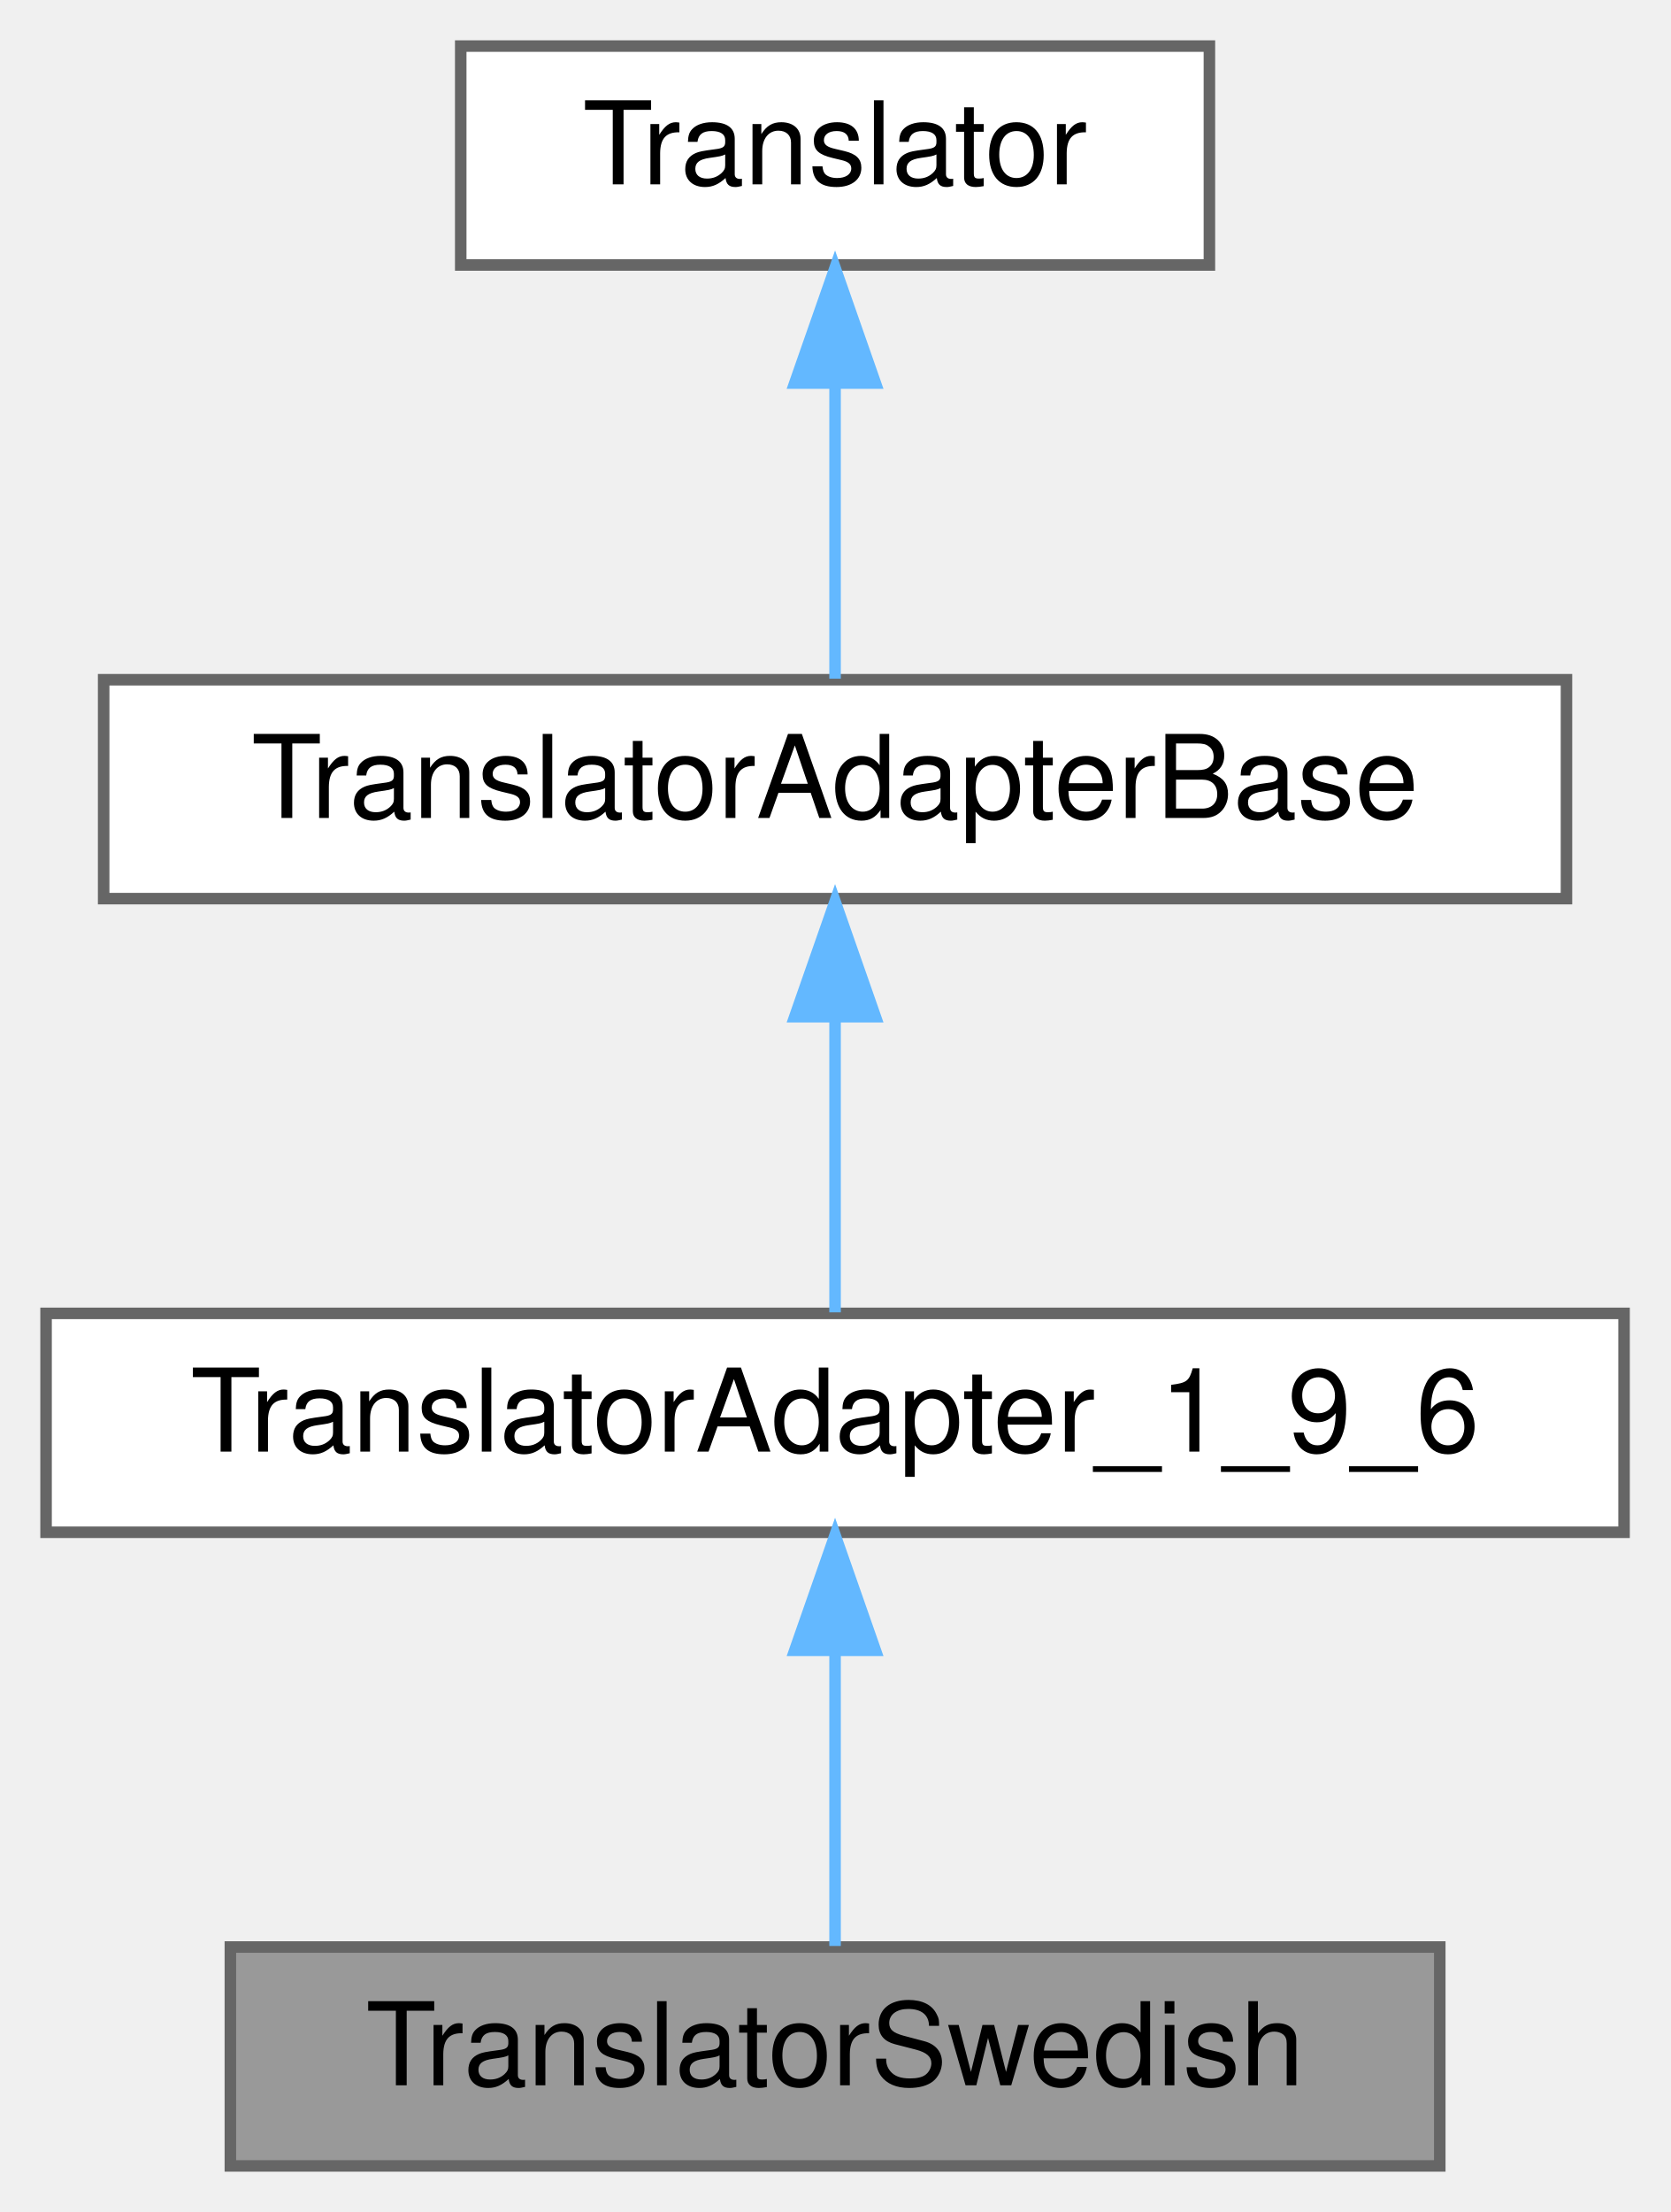
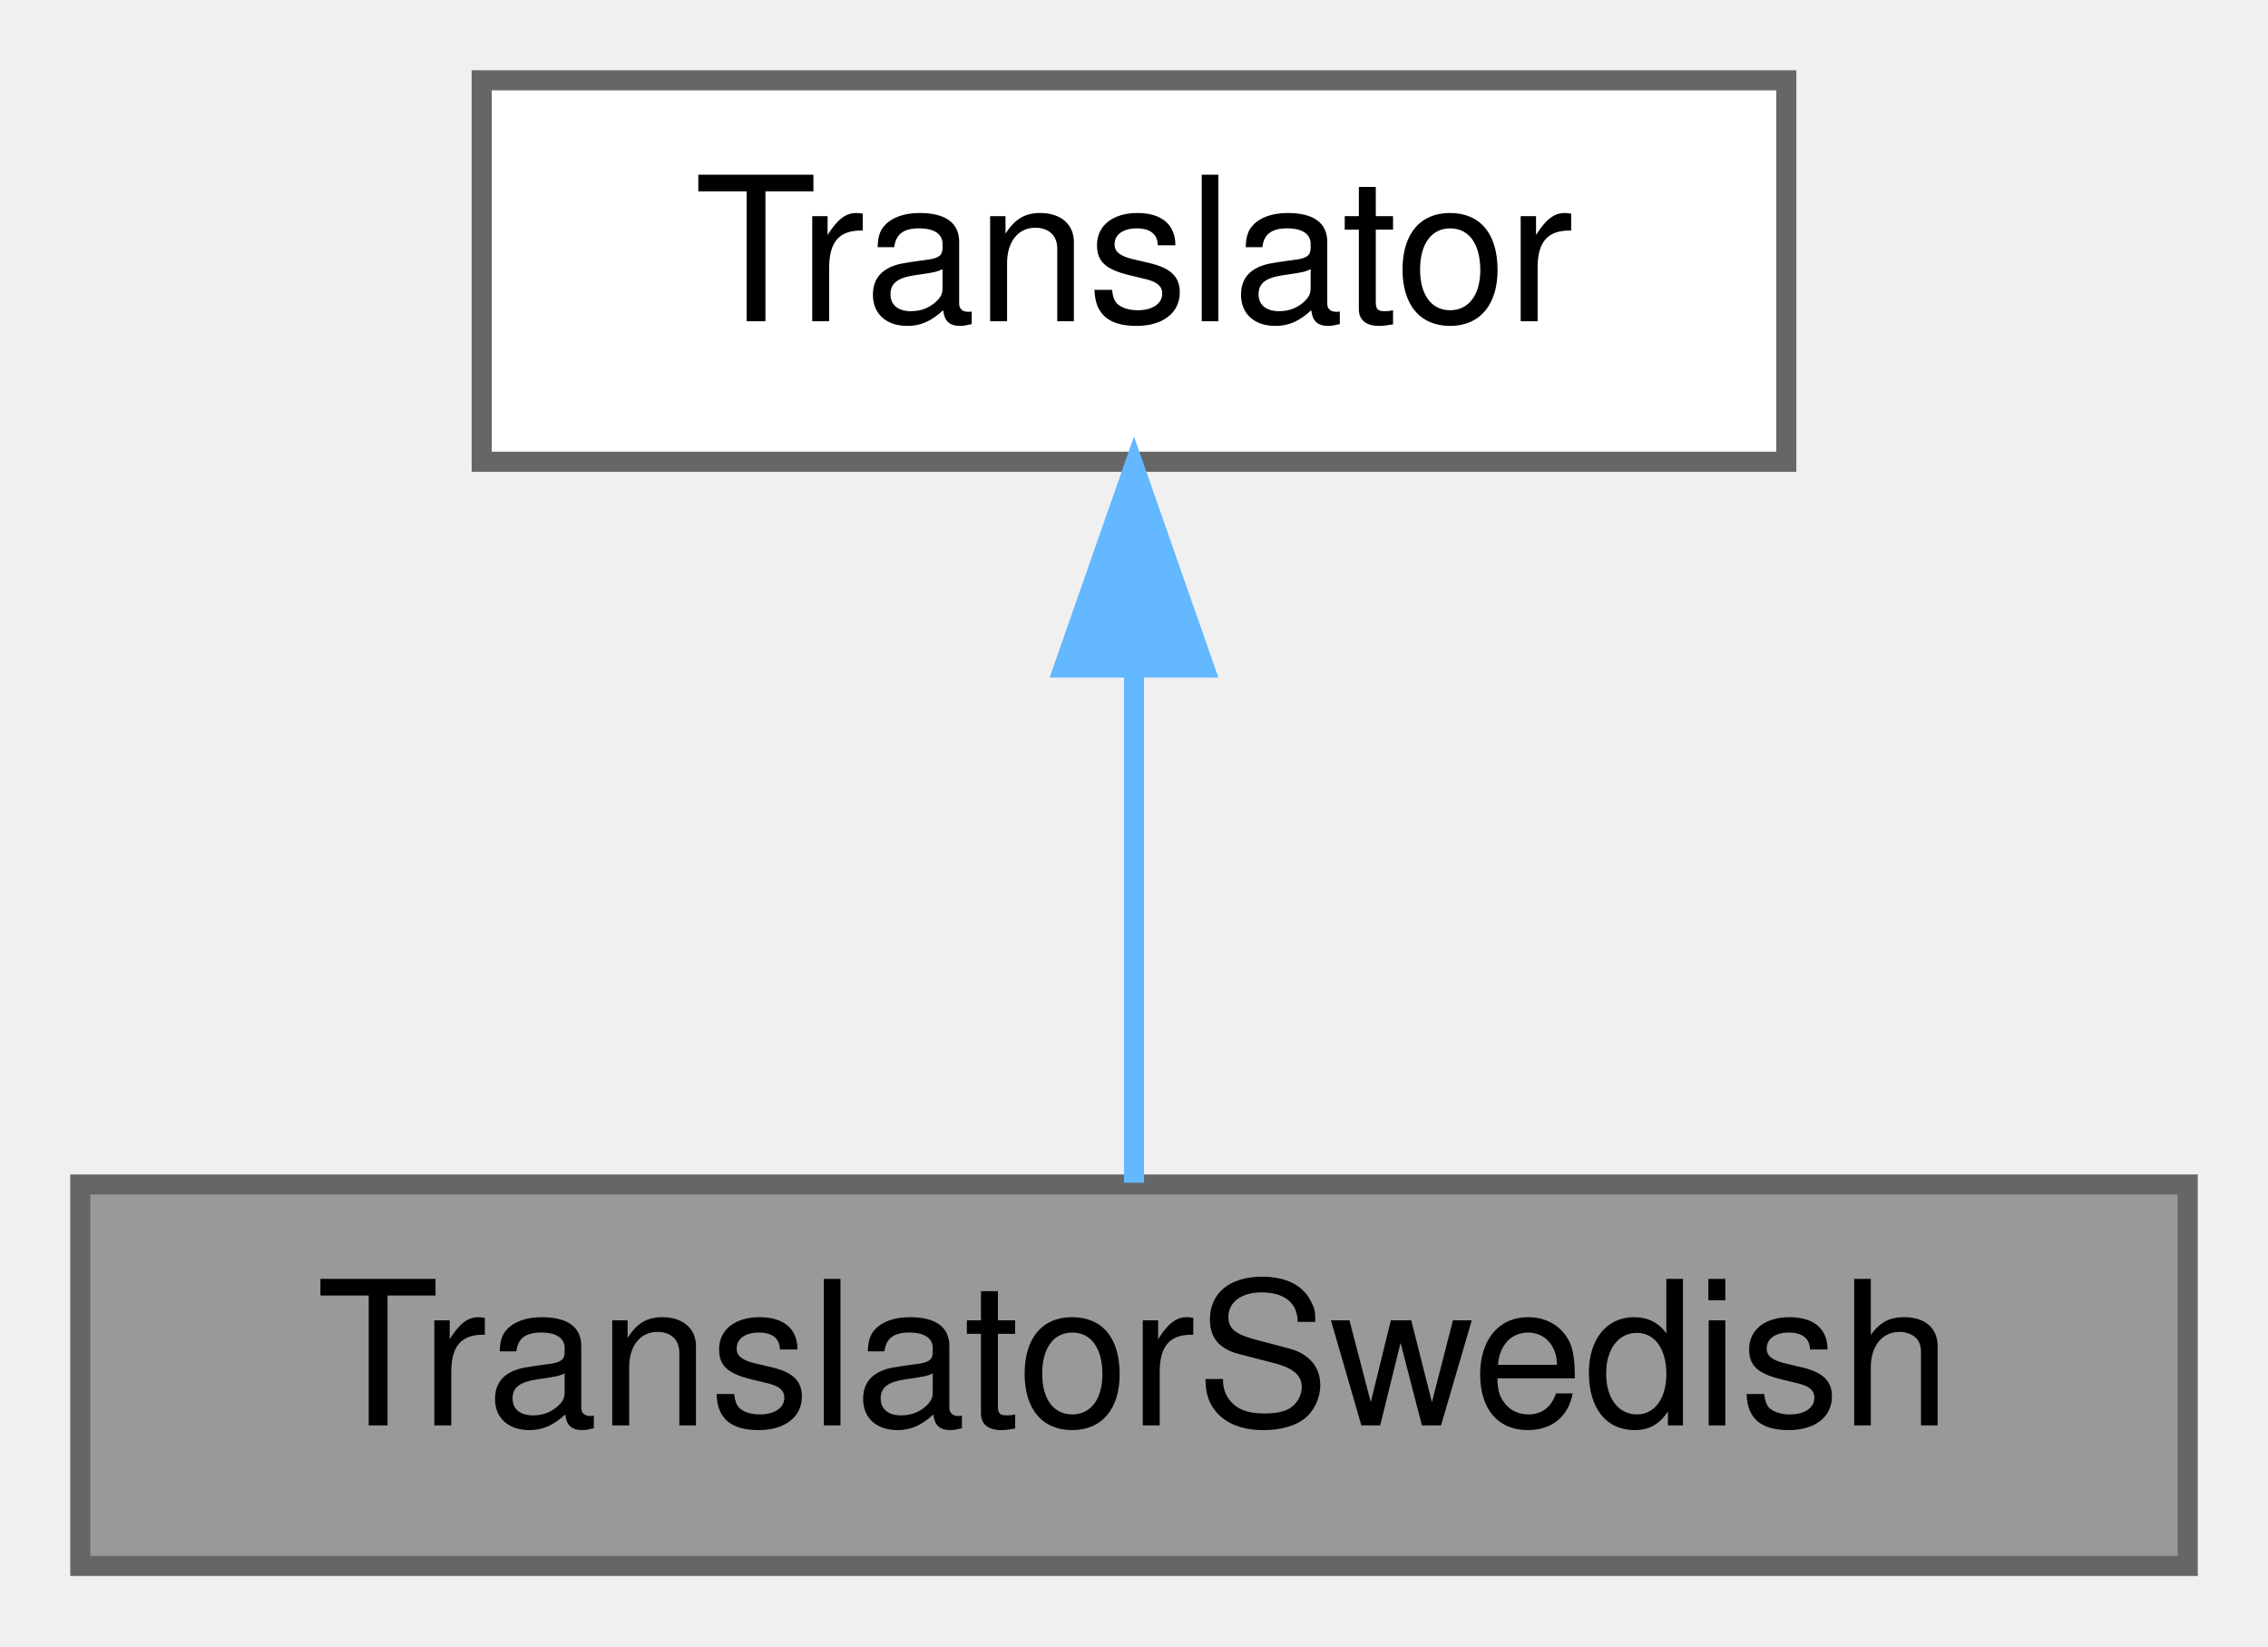
- <svg xmlns="http://www.w3.org/2000/svg" xmlns:xlink="http://www.w3.org/1999/xlink" width="145pt" height="192pt" viewBox="0.00 0.00 145.00 192.00">
-   <g id="graph0" class="graph" transform="scale(1 1) rotate(0) translate(4 188)">
+ <svg xmlns="http://www.w3.org/2000/svg" xmlns:xlink="http://www.w3.org/1999/xlink" width="113pt" height="82pt" viewBox="0.00 0.00 113.00 82.00">
+   <g id="graph0" class="graph" transform="scale(1 1) rotate(0) translate(4 78)">
    <g id="node1" class="node">
      <g id="a_node1">
        <a xlink:title=" ">
-           <polygon fill="#999999" stroke="#666666" points="121,-19 16,-19 16,0 121,0 121,-19" />
-           <text text-anchor="middle" x="68.5" y="-7" font-family="Helvetica,sans-Serif" font-size="10.00">TranslatorSwedish</text>
+           <polygon fill="#999999" stroke="#666666" points="105,-19 0,-19 0,0 105,0 105,-19" />
+           <text text-anchor="middle" x="52.5" y="-7" font-family="Helvetica,sans-Serif" font-size="10.00">TranslatorSwedish</text>
        </a>
      </g>
    </g>
    <g id="node2" class="node">
      <g id="a_node2">
-         <a xlink:href="../../db/d71/class_translator_adapter__1__9__6.html" target="_top" xlink:title=" ">
-           <polygon fill="white" stroke="#666666" points="137,-74 0,-74 0,-55 137,-55 137,-74" />
-           <text text-anchor="middle" x="68.5" y="-62" font-family="Helvetica,sans-Serif" font-size="10.00">TranslatorAdapter_1_9_6</text>
+         <a xlink:href="../../d8/dfb/class_translator.html" target="_top" xlink:title="Abstract base class for all translatable text fragments.">
+           <polygon fill="white" stroke="#666666" points="85,-74 20,-74 20,-55 85,-55 85,-74" />
+           <text text-anchor="middle" x="52.5" y="-62" font-family="Helvetica,sans-Serif" font-size="10.00">Translator</text>
        </a>
      </g>
    </g>
    <g id="edge1" class="edge">
-       <path fill="none" stroke="#63b8ff" d="M68.5,-44.66C68.5,-35.93 68.5,-25.99 68.5,-19.09" />
-       <polygon fill="#63b8ff" stroke="#63b8ff" points="65,-44.75 68.5,-54.75 72,-44.75 65,-44.75" />
-     </g>
-     <g id="node3" class="node">
-       <g id="a_node3">
-         <a xlink:href="../../db/d6c/class_translator_adapter_base.html" target="_top" xlink:title="Base of the translator adapter tree.">
-           <polygon fill="white" stroke="#666666" points="132,-129 5,-129 5,-110 132,-110 132,-129" />
-           <text text-anchor="middle" x="68.5" y="-117" font-family="Helvetica,sans-Serif" font-size="10.00">TranslatorAdapterBase</text>
-         </a>
-       </g>
-     </g>
-     <g id="edge2" class="edge">
-       <path fill="none" stroke="#63b8ff" d="M68.5,-99.66C68.5,-90.93 68.5,-80.99 68.5,-74.09" />
-       <polygon fill="#63b8ff" stroke="#63b8ff" points="65,-99.75 68.5,-109.75 72,-99.75 65,-99.75" />
-     </g>
-     <g id="node4" class="node">
-       <g id="a_node4">
-         <a xlink:href="../../d8/dfb/class_translator.html" target="_top" xlink:title="Abstract base class for all translatable text fragments.">
-           <polygon fill="white" stroke="#666666" points="101,-184 36,-184 36,-165 101,-165 101,-184" />
-           <text text-anchor="middle" x="68.5" y="-172" font-family="Helvetica,sans-Serif" font-size="10.00">Translator</text>
-         </a>
-       </g>
-     </g>
-     <g id="edge3" class="edge">
-       <path fill="none" stroke="#63b8ff" d="M68.5,-154.66C68.5,-145.93 68.5,-135.99 68.5,-129.09" />
-       <polygon fill="#63b8ff" stroke="#63b8ff" points="65,-154.75 68.5,-164.75 72,-154.75 65,-154.75" />
+       <path fill="none" stroke="#63b8ff" d="M52.5,-44.66C52.5,-35.93 52.5,-25.99 52.5,-19.09" />
+       <polygon fill="#63b8ff" stroke="#63b8ff" points="49,-44.75 52.5,-54.75 56,-44.75 49,-44.75" />
    </g>
  </g>
</svg>
